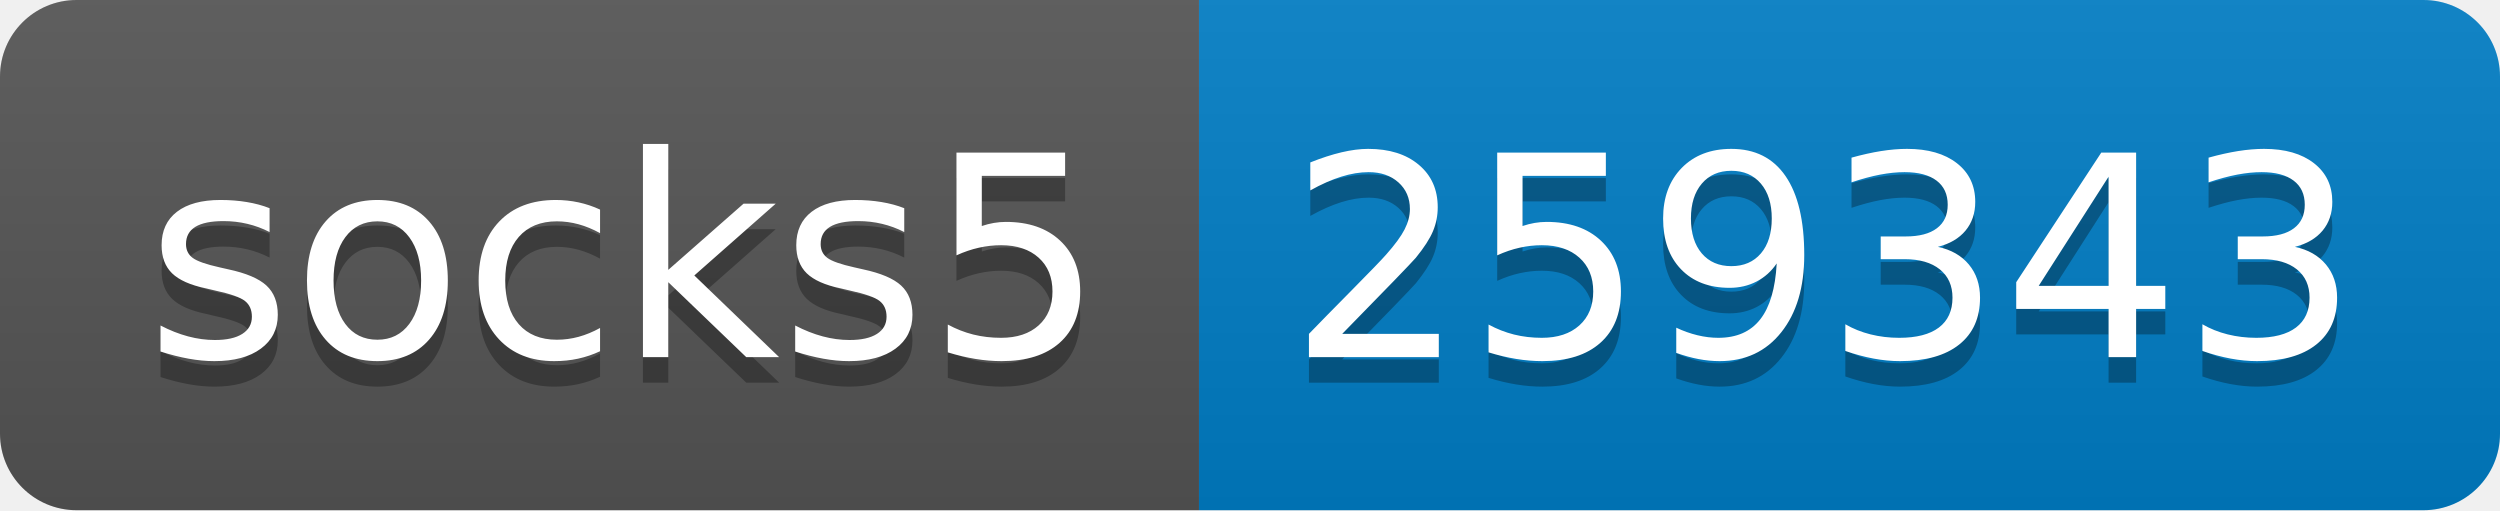
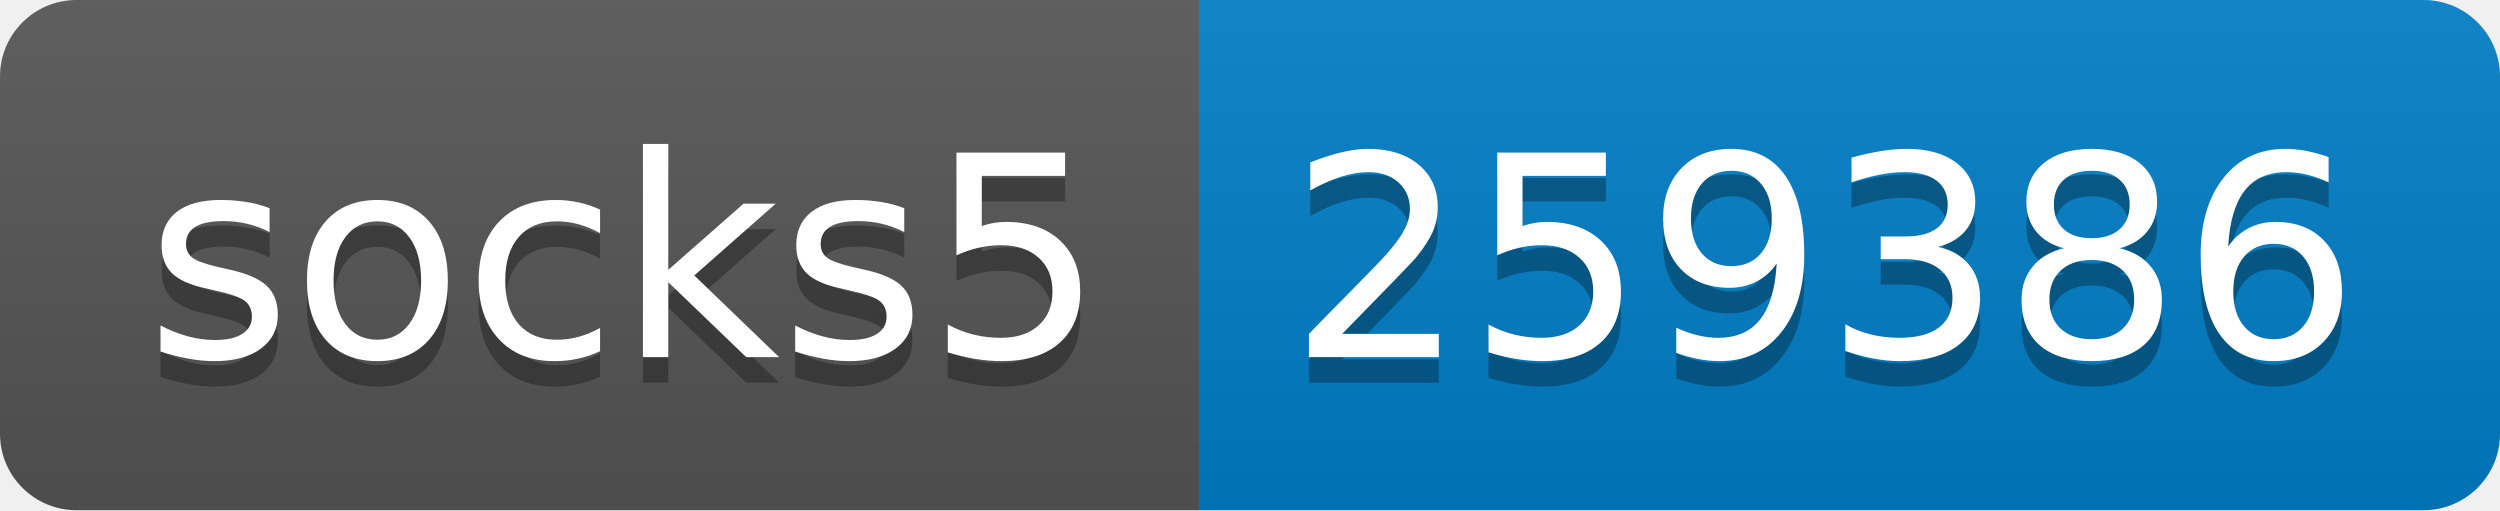
- <svg xmlns="http://www.w3.org/2000/svg" width="98" height="20" role="img" aria-label="socks5: 259343">
+ <svg xmlns="http://www.w3.org/2000/svg" width="98" height="20" role="img" aria-label="socks5: 259386">
  <linearGradient id="s" x2="0" y2="100%">
    <stop offset="0" stop-color="#bbb" stop-opacity=".1" />
    <stop offset="1" stop-opacity=".1" />
  </linearGradient>
  <clipPath id="r">
    <rect width="98" height="20" rx="3" fill="#fff" />
  </clipPath>
  <g clip-path="url(#r)">
    <rect width="47" height="20" fill="#555" />
    <rect x="47" width="51" height="20" fill="#007ec6" />
    <rect width="98" height="20" fill="url(#s)" />
  </g>
  <g fill="#fff" text-anchor="middle" font-family="Verdana,Geneva,DejaVu Sans,sans-serif" text-rendering="geometricPrecision" font-size="110">
    <text aria-hidden="true" x="245" y="150" fill="#010101" fill-opacity=".3" transform="scale(.1)" textLength="370">socks5</text>
    <text x="245" y="140" transform="scale(.1)" fill="#fff" textLength="370">socks5</text>
-     <text aria-hidden="true" x="715" y="150" fill="#010101" fill-opacity=".3" transform="scale(.1)" textLength="410">259343</text>
-     <text x="715" y="140" transform="scale(.1)" fill="#fff" textLength="410">259343</text>
+     <text aria-hidden="true" x="715" y="150" fill="#010101" fill-opacity=".3" transform="scale(.1)" textLength="410">259386</text>
+     <text x="715" y="140" transform="scale(.1)" fill="#fff" textLength="410">259386</text>
  </g>
</svg>
